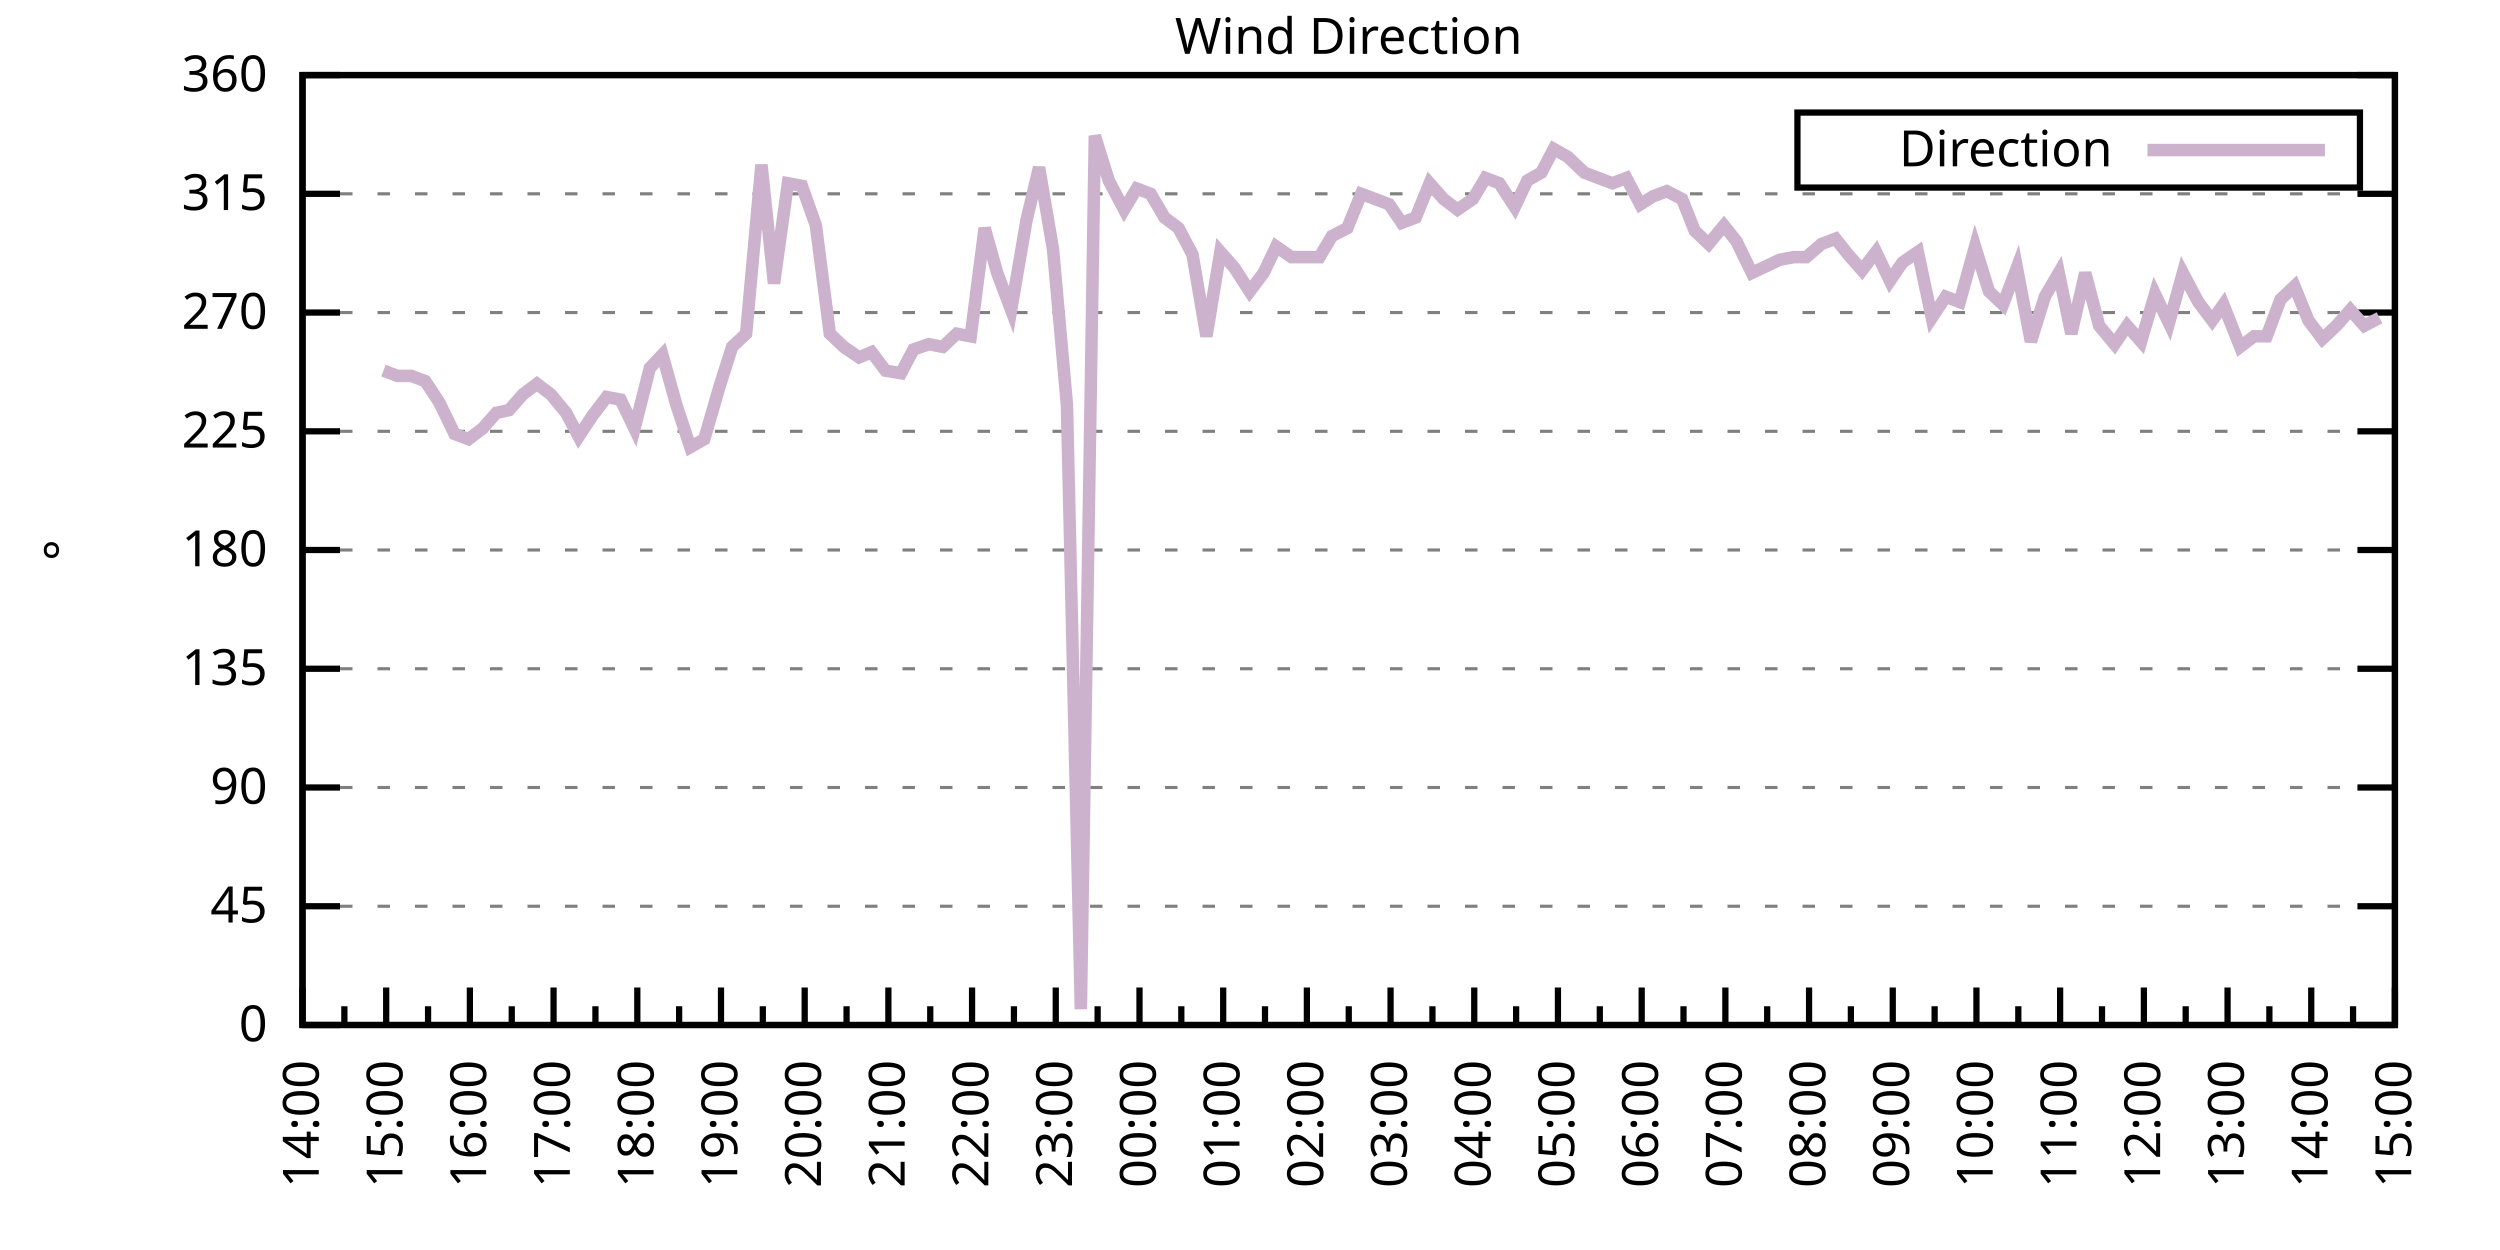
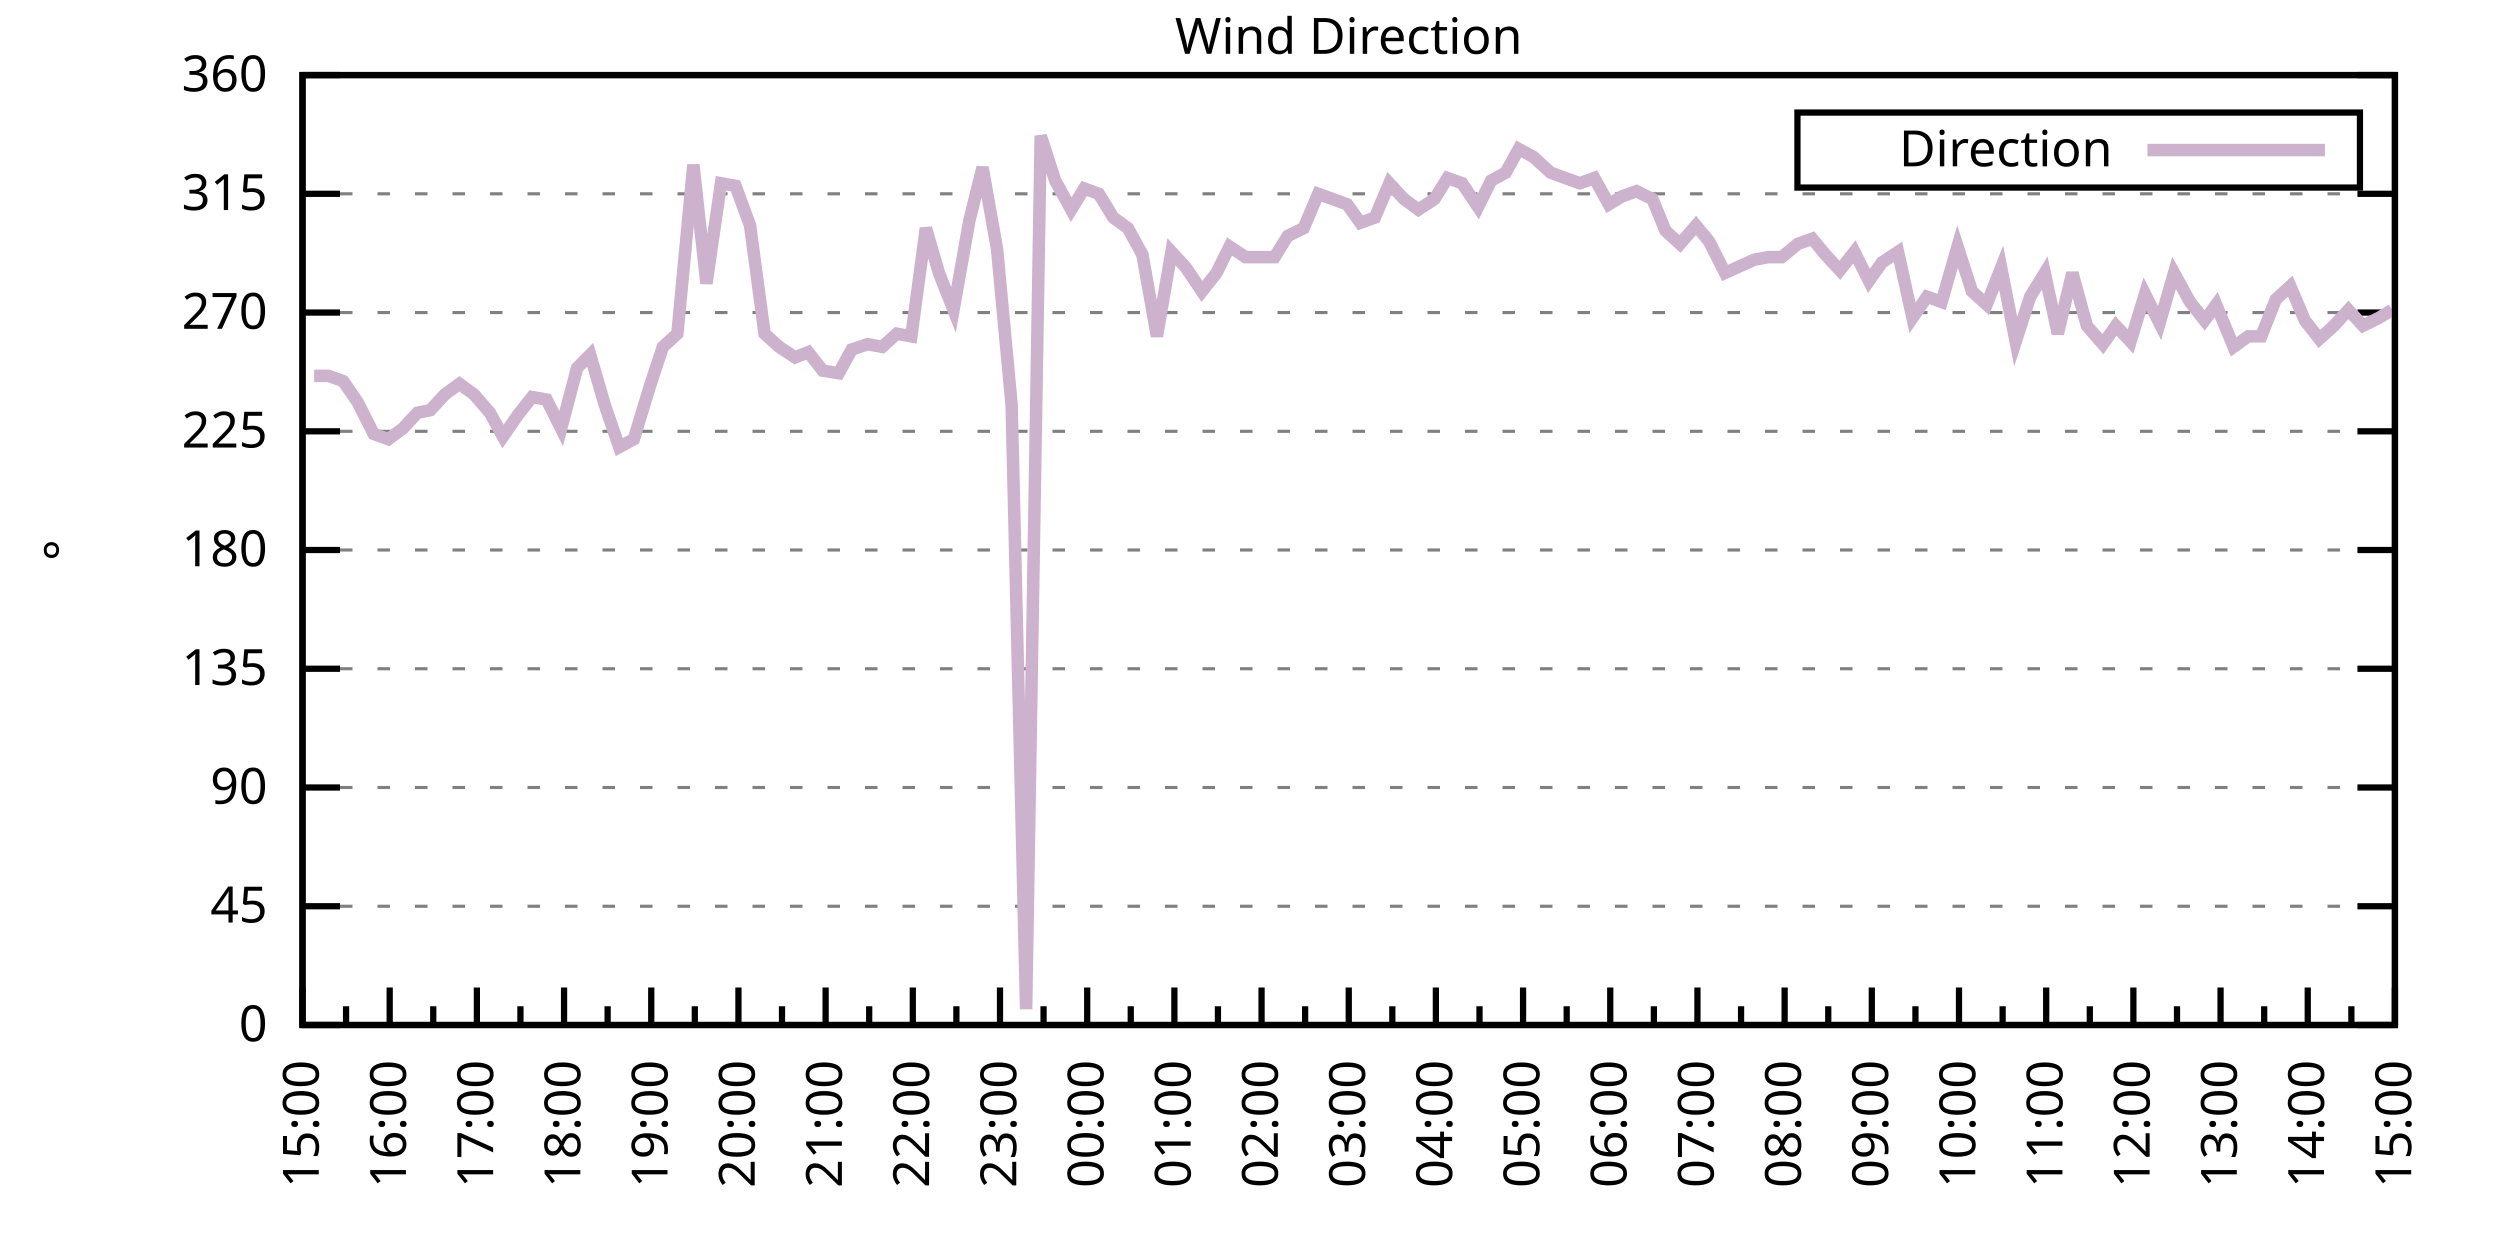
<svg xmlns="http://www.w3.org/2000/svg" xmlns:xlink="http://www.w3.org/1999/xlink" width="400" height="200" viewBox="0 0 400 200">
  <g id="gnuplot_canvas">
    <rect x="0" y="0" width="400" height="200" fill="none" />
    <defs>
      <circle id="gpDot" r="0.5" stroke-width="0.5" stroke="currentColor" />
      <path id="gpPt0" stroke-width="0.333" stroke="currentColor" d="M-1,0 h2 M0,-1 v2" />
      <path id="gpPt1" stroke-width="0.333" stroke="currentColor" d="M-1,-1 L1,1 M1,-1 L-1,1" />
      <path id="gpPt2" stroke-width="0.333" stroke="currentColor" d="M-1,0 L1,0 M0,-1 L0,1 M-1,-1 L1,1 M-1,1 L1,-1" />
      <rect id="gpPt3" stroke-width="0.333" stroke="currentColor" x="-1" y="-1" width="2" height="2" />
      <rect id="gpPt4" stroke-width="0.333" stroke="currentColor" fill="currentColor" x="-1" y="-1" width="2" height="2" />
      <circle id="gpPt5" stroke-width="0.333" stroke="currentColor" cx="0" cy="0" r="1" />
      <use xlink:href="#gpPt5" id="gpPt6" fill="currentColor" stroke="none" />
      <path id="gpPt7" stroke-width="0.333" stroke="currentColor" d="M0,-1.33 L-1.33,0.67 L1.33,0.67 z" />
      <use xlink:href="#gpPt7" id="gpPt8" fill="currentColor" stroke="none" />
      <use xlink:href="#gpPt7" id="gpPt9" stroke="currentColor" transform="rotate(180)" />
      <use xlink:href="#gpPt9" id="gpPt10" fill="currentColor" stroke="none" />
      <use xlink:href="#gpPt3" id="gpPt11" stroke="currentColor" transform="rotate(45)" />
      <use xlink:href="#gpPt11" id="gpPt12" fill="currentColor" stroke="none" />
      <path id="gpPt13" stroke-width="0.333" stroke="currentColor" d="M0,1.330 L1.265,0.411 L0.782,-1.067 L-0.782,-1.076 L-1.265,0.411 z" />
      <use xlink:href="#gpPt13" id="gpPt14" fill="currentColor" stroke="none" />
      <filter id="textbox" filterUnits="objectBoundingBox" x="0" y="0" height="1" width="1">
        <feFlood flood-color="white" flood-opacity="1" result="bgnd" />
        <feComposite in="SourceGraphic" in2="bgnd" operator="atop" />
      </filter>
      <filter id="greybox" filterUnits="objectBoundingBox" x="0" y="0" height="1" width="1">
        <feFlood flood-color="lightgrey" flood-opacity="1" result="grey" />
        <feComposite in="SourceGraphic" in2="grey" operator="atop" />
      </filter>
    </defs>
    <g fill="none" color="white" stroke="currentColor" stroke-width="1.00" stroke-linecap="butt" stroke-linejoin="miter">
</g>
    <g fill="none" color="black" stroke="currentColor" stroke-width="1.00" stroke-linecap="butt" stroke-linejoin="miter">
      <g stroke="none" shape-rendering="crispEdges">
        <polygon fill="rgb(255, 255, 255)" points="48.40,164.00 383.18,164.00 383.18,12.02 48.40,12.02 " />
      </g>
    </g>
    <g fill="none" color="black" stroke="currentColor" stroke-width="1.00" stroke-linecap="butt" stroke-linejoin="miter">
</g>
    <g fill="none" color="black" stroke="black" stroke-width="0.50" stroke-linecap="butt" stroke-linejoin="miter">
</g>
    <g fill="none" color="gray" stroke="currentColor" stroke-width="0.50" stroke-linecap="butt" stroke-linejoin="miter">
      <path stroke="gray" stroke-dasharray="2,4" class="gridline" d="M48.40,164.00 L383.19,164.00  " />
    </g>
    <g fill="none" color="gray" stroke="gray" stroke-width="1.00" stroke-linecap="butt" stroke-linejoin="miter">
</g>
    <g fill="none" color="black" stroke="currentColor" stroke-width="1.00" stroke-linecap="butt" stroke-linejoin="miter">
      <path stroke="black" d="M48.40,164.00 L54.40,164.00 M383.19,164.00 L377.19,164.00  " />
      <g transform="translate(42.80,166.60)" stroke="none" fill="black" font-family="Sans" font-size="8.00" text-anchor="end">
        <text>
          <tspan font-family="Sans"> 0</tspan>
        </text>
      </g>
    </g>
    <g fill="none" color="black" stroke="currentColor" stroke-width="1.00" stroke-linecap="butt" stroke-linejoin="miter">
</g>
    <g fill="none" color="black" stroke="black" stroke-width="0.50" stroke-linecap="butt" stroke-linejoin="miter">
</g>
    <g fill="none" color="gray" stroke="currentColor" stroke-width="0.50" stroke-linecap="butt" stroke-linejoin="miter">
      <path stroke="gray" stroke-dasharray="2,4" class="gridline" d="M48.40,145.00 L383.19,145.00  " />
    </g>
    <g fill="none" color="gray" stroke="gray" stroke-width="1.00" stroke-linecap="butt" stroke-linejoin="miter">
</g>
    <g fill="none" color="black" stroke="currentColor" stroke-width="1.00" stroke-linecap="butt" stroke-linejoin="miter">
      <path stroke="black" d="M48.40,145.00 L54.40,145.00 M383.19,145.00 L377.19,145.00  " />
      <g transform="translate(42.80,147.60)" stroke="none" fill="black" font-family="Sans" font-size="8.00" text-anchor="end">
        <text>
          <tspan font-family="Sans"> 45</tspan>
        </text>
      </g>
    </g>
    <g fill="none" color="black" stroke="currentColor" stroke-width="1.00" stroke-linecap="butt" stroke-linejoin="miter">
</g>
    <g fill="none" color="black" stroke="black" stroke-width="0.50" stroke-linecap="butt" stroke-linejoin="miter">
</g>
    <g fill="none" color="gray" stroke="currentColor" stroke-width="0.50" stroke-linecap="butt" stroke-linejoin="miter">
      <path stroke="gray" stroke-dasharray="2,4" class="gridline" d="M48.40,126.00 L383.19,126.00  " />
    </g>
    <g fill="none" color="gray" stroke="gray" stroke-width="1.00" stroke-linecap="butt" stroke-linejoin="miter">
</g>
    <g fill="none" color="black" stroke="currentColor" stroke-width="1.00" stroke-linecap="butt" stroke-linejoin="miter">
      <path stroke="black" d="M48.40,126.00 L54.40,126.00 M383.19,126.00 L377.19,126.00  " />
      <g transform="translate(42.80,128.60)" stroke="none" fill="black" font-family="Sans" font-size="8.00" text-anchor="end">
        <text>
          <tspan font-family="Sans"> 90</tspan>
        </text>
      </g>
    </g>
    <g fill="none" color="black" stroke="currentColor" stroke-width="1.00" stroke-linecap="butt" stroke-linejoin="miter">
</g>
    <g fill="none" color="black" stroke="black" stroke-width="0.50" stroke-linecap="butt" stroke-linejoin="miter">
</g>
    <g fill="none" color="gray" stroke="currentColor" stroke-width="0.50" stroke-linecap="butt" stroke-linejoin="miter">
      <path stroke="gray" stroke-dasharray="2,4" class="gridline" d="M48.40,107.00 L383.19,107.00  " />
    </g>
    <g fill="none" color="gray" stroke="gray" stroke-width="1.00" stroke-linecap="butt" stroke-linejoin="miter">
</g>
    <g fill="none" color="black" stroke="currentColor" stroke-width="1.00" stroke-linecap="butt" stroke-linejoin="miter">
      <path stroke="black" d="M48.40,107.00 L54.40,107.00 M383.19,107.00 L377.19,107.00  " />
      <g transform="translate(42.80,109.60)" stroke="none" fill="black" font-family="Sans" font-size="8.00" text-anchor="end">
        <text>
          <tspan font-family="Sans"> 135</tspan>
        </text>
      </g>
    </g>
    <g fill="none" color="black" stroke="currentColor" stroke-width="1.00" stroke-linecap="butt" stroke-linejoin="miter">
</g>
    <g fill="none" color="black" stroke="black" stroke-width="0.50" stroke-linecap="butt" stroke-linejoin="miter">
</g>
    <g fill="none" color="gray" stroke="currentColor" stroke-width="0.50" stroke-linecap="butt" stroke-linejoin="miter">
      <path stroke="gray" stroke-dasharray="2,4" class="gridline" d="M48.40,88.00 L383.19,88.00  " />
    </g>
    <g fill="none" color="gray" stroke="gray" stroke-width="1.00" stroke-linecap="butt" stroke-linejoin="miter">
</g>
    <g fill="none" color="black" stroke="currentColor" stroke-width="1.00" stroke-linecap="butt" stroke-linejoin="miter">
      <path stroke="black" d="M48.40,88.00 L54.40,88.00 M383.19,88.00 L377.19,88.00  " />
      <g transform="translate(42.80,90.60)" stroke="none" fill="black" font-family="Sans" font-size="8.00" text-anchor="end">
        <text>
          <tspan font-family="Sans"> 180</tspan>
        </text>
      </g>
    </g>
    <g fill="none" color="black" stroke="currentColor" stroke-width="1.00" stroke-linecap="butt" stroke-linejoin="miter">
</g>
    <g fill="none" color="black" stroke="black" stroke-width="0.50" stroke-linecap="butt" stroke-linejoin="miter">
</g>
    <g fill="none" color="gray" stroke="currentColor" stroke-width="0.50" stroke-linecap="butt" stroke-linejoin="miter">
      <path stroke="gray" stroke-dasharray="2,4" class="gridline" d="M48.40,69.01 L383.19,69.01  " />
    </g>
    <g fill="none" color="gray" stroke="gray" stroke-width="1.00" stroke-linecap="butt" stroke-linejoin="miter">
</g>
    <g fill="none" color="black" stroke="currentColor" stroke-width="1.00" stroke-linecap="butt" stroke-linejoin="miter">
      <path stroke="black" d="M48.40,69.01 L54.40,69.01 M383.19,69.01 L377.19,69.01  " />
      <g transform="translate(42.80,71.61)" stroke="none" fill="black" font-family="Sans" font-size="8.00" text-anchor="end">
        <text>
          <tspan font-family="Sans"> 225</tspan>
        </text>
      </g>
    </g>
    <g fill="none" color="black" stroke="currentColor" stroke-width="1.00" stroke-linecap="butt" stroke-linejoin="miter">
</g>
    <g fill="none" color="black" stroke="black" stroke-width="0.50" stroke-linecap="butt" stroke-linejoin="miter">
</g>
    <g fill="none" color="gray" stroke="currentColor" stroke-width="0.50" stroke-linecap="butt" stroke-linejoin="miter">
      <path stroke="gray" stroke-dasharray="2,4" class="gridline" d="M48.40,50.01 L383.19,50.01  " />
    </g>
    <g fill="none" color="gray" stroke="gray" stroke-width="1.00" stroke-linecap="butt" stroke-linejoin="miter">
</g>
    <g fill="none" color="black" stroke="currentColor" stroke-width="1.00" stroke-linecap="butt" stroke-linejoin="miter">
      <path stroke="black" d="M48.40,50.01 L54.40,50.01 M383.19,50.01 L377.19,50.01  " />
      <g transform="translate(42.80,52.61)" stroke="none" fill="black" font-family="Sans" font-size="8.00" text-anchor="end">
        <text>
          <tspan font-family="Sans"> 270</tspan>
        </text>
      </g>
    </g>
    <g fill="none" color="black" stroke="currentColor" stroke-width="1.00" stroke-linecap="butt" stroke-linejoin="miter">
</g>
    <g fill="none" color="black" stroke="black" stroke-width="0.50" stroke-linecap="butt" stroke-linejoin="miter">
</g>
    <g fill="none" color="gray" stroke="currentColor" stroke-width="0.50" stroke-linecap="butt" stroke-linejoin="miter">
      <path stroke="gray" stroke-dasharray="2,4" class="gridline" d="M48.40,31.01 L383.19,31.01  " />
    </g>
    <g fill="none" color="gray" stroke="gray" stroke-width="1.00" stroke-linecap="butt" stroke-linejoin="miter">
</g>
    <g fill="none" color="black" stroke="currentColor" stroke-width="1.00" stroke-linecap="butt" stroke-linejoin="miter">
      <path stroke="black" d="M48.40,31.01 L54.40,31.01 M383.19,31.01 L377.19,31.01  " />
      <g transform="translate(42.80,33.61)" stroke="none" fill="black" font-family="Sans" font-size="8.00" text-anchor="end">
        <text>
          <tspan font-family="Sans"> 315</tspan>
        </text>
      </g>
    </g>
    <g fill="none" color="black" stroke="currentColor" stroke-width="1.00" stroke-linecap="butt" stroke-linejoin="miter">
</g>
    <g fill="none" color="black" stroke="black" stroke-width="0.50" stroke-linecap="butt" stroke-linejoin="miter">
</g>
    <g fill="none" color="gray" stroke="currentColor" stroke-width="0.50" stroke-linecap="butt" stroke-linejoin="miter">
      <path stroke="gray" stroke-dasharray="2,4" class="gridline" d="M48.40,12.01 L383.19,12.01  " />
    </g>
    <g fill="none" color="gray" stroke="gray" stroke-width="1.00" stroke-linecap="butt" stroke-linejoin="miter">
</g>
    <g fill="none" color="black" stroke="currentColor" stroke-width="1.00" stroke-linecap="butt" stroke-linejoin="miter">
      <path stroke="black" d="M48.40,12.01 L54.40,12.01 M383.19,12.01 L377.19,12.01  " />
      <g transform="translate(42.80,14.61)" stroke="none" fill="black" font-family="Sans" font-size="8.00" text-anchor="end">
        <text>
          <tspan font-family="Sans"> 360</tspan>
        </text>
      </g>
    </g>
    <g fill="none" color="black" stroke="currentColor" stroke-width="1.00" stroke-linecap="butt" stroke-linejoin="miter">
      <path stroke="black" d="M48.40,164.00 L48.40,158.00  " />
      <g transform="translate(51.00,169.60) rotate(270)" stroke="none" fill="black" font-family="Sans" font-size="8.00" text-anchor="end">
        <text>
+           <tspan font-family="Sans">15:00</tspan>
+         </text>
+       </g>
+     </g>
+     <g fill="none" color="black" stroke="currentColor" stroke-width="1.00" stroke-linecap="butt" stroke-linejoin="miter">
+       <path stroke="black" d="M55.37,164.00 L55.37,161.00 M62.35,164.00 L62.35,158.00  " />
+       <g transform="translate(64.95,169.60) rotate(270)" stroke="none" fill="black" font-family="Sans" font-size="8.00" text-anchor="end">
+         <text>
+           <tspan font-family="Sans">16:00</tspan>
+         </text>
+       </g>
+     </g>
+     <g fill="none" color="black" stroke="currentColor" stroke-width="1.00" stroke-linecap="butt" stroke-linejoin="miter">
+       <path stroke="black" d="M69.32,164.00 L69.32,161.00 M76.30,164.00 L76.30,158.00  " />
+       <g transform="translate(78.90,169.60) rotate(270)" stroke="none" fill="black" font-family="Sans" font-size="8.00" text-anchor="end">
+         <text>
+           <tspan font-family="Sans">17:00</tspan>
+         </text>
+       </g>
+     </g>
+     <g fill="none" color="black" stroke="currentColor" stroke-width="1.00" stroke-linecap="butt" stroke-linejoin="miter">
+       <path stroke="black" d="M83.27,164.00 L83.27,161.00 M90.25,164.00 L90.25,158.00  " />
+       <g transform="translate(92.85,169.60) rotate(270)" stroke="none" fill="black" font-family="Sans" font-size="8.00" text-anchor="end">
+         <text>
+           <tspan font-family="Sans">18:00</tspan>
+         </text>
+       </g>
+     </g>
+     <g fill="none" color="black" stroke="currentColor" stroke-width="1.00" stroke-linecap="butt" stroke-linejoin="miter">
+       <path stroke="black" d="M97.22,164.00 L97.22,161.00 M104.20,164.00 L104.20,158.00  " />
+       <g transform="translate(106.80,169.60) rotate(270)" stroke="none" fill="black" font-family="Sans" font-size="8.00" text-anchor="end">
+         <text>
+           <tspan font-family="Sans">19:00</tspan>
+         </text>
+       </g>
+     </g>
+     <g fill="none" color="black" stroke="currentColor" stroke-width="1.00" stroke-linecap="butt" stroke-linejoin="miter">
+       <path stroke="black" d="M111.17,164.00 L111.17,161.00 M118.15,164.00 L118.15,158.00  " />
+       <g transform="translate(120.75,169.60) rotate(270)" stroke="none" fill="black" font-family="Sans" font-size="8.00" text-anchor="end">
+         <text>
+           <tspan font-family="Sans">20:00</tspan>
+         </text>
+       </g>
+     </g>
+     <g fill="none" color="black" stroke="currentColor" stroke-width="1.00" stroke-linecap="butt" stroke-linejoin="miter">
+       <path stroke="black" d="M125.12,164.00 L125.12,161.00 M132.10,164.00 L132.10,158.00  " />
+       <g transform="translate(134.70,169.60) rotate(270)" stroke="none" fill="black" font-family="Sans" font-size="8.00" text-anchor="end">
+         <text>
+           <tspan font-family="Sans">21:00</tspan>
+         </text>
+       </g>
+     </g>
+     <g fill="none" color="black" stroke="currentColor" stroke-width="1.00" stroke-linecap="butt" stroke-linejoin="miter">
+       <path stroke="black" d="M139.07,164.00 L139.07,161.00 M146.05,164.00 L146.05,158.00  " />
+       <g transform="translate(148.65,169.60) rotate(270)" stroke="none" fill="black" font-family="Sans" font-size="8.00" text-anchor="end">
+         <text>
+           <tspan font-family="Sans">22:00</tspan>
+         </text>
+       </g>
+     </g>
+     <g fill="none" color="black" stroke="currentColor" stroke-width="1.00" stroke-linecap="butt" stroke-linejoin="miter">
+       <path stroke="black" d="M153.02,164.00 L153.02,161.00 M160.00,164.00 L160.00,158.00  " />
+       <g transform="translate(162.60,169.60) rotate(270)" stroke="none" fill="black" font-family="Sans" font-size="8.00" text-anchor="end">
+         <text>
+           <tspan font-family="Sans">23:00</tspan>
+         </text>
+       </g>
+     </g>
+     <g fill="none" color="black" stroke="currentColor" stroke-width="1.00" stroke-linecap="butt" stroke-linejoin="miter">
+       <path stroke="black" d="M166.97,164.00 L166.97,161.00 M173.95,164.00 L173.95,158.00  " />
+       <g transform="translate(176.55,169.60) rotate(270)" stroke="none" fill="black" font-family="Sans" font-size="8.00" text-anchor="end">
+         <text>
+           <tspan font-family="Sans">00:00</tspan>
+         </text>
+       </g>
+     </g>
+     <g fill="none" color="black" stroke="currentColor" stroke-width="1.00" stroke-linecap="butt" stroke-linejoin="miter">
+       <path stroke="black" d="M180.92,164.00 L180.92,161.00 M187.90,164.00 L187.90,158.00  " />
+       <g transform="translate(190.50,169.60) rotate(270)" stroke="none" fill="black" font-family="Sans" font-size="8.00" text-anchor="end">
+         <text>
+           <tspan font-family="Sans">01:00</tspan>
+         </text>
+       </g>
+     </g>
+     <g fill="none" color="black" stroke="currentColor" stroke-width="1.00" stroke-linecap="butt" stroke-linejoin="miter">
+       <path stroke="black" d="M194.87,164.00 L194.87,161.00 M201.85,164.00 L201.85,158.00  " />
+       <g transform="translate(204.45,169.60) rotate(270)" stroke="none" fill="black" font-family="Sans" font-size="8.00" text-anchor="end">
+         <text>
+           <tspan font-family="Sans">02:00</tspan>
+         </text>
+       </g>
+     </g>
+     <g fill="none" color="black" stroke="currentColor" stroke-width="1.00" stroke-linecap="butt" stroke-linejoin="miter">
+       <path stroke="black" d="M208.82,164.00 L208.82,161.00 M215.80,164.00 L215.80,158.00  " />
+       <g transform="translate(218.40,169.60) rotate(270)" stroke="none" fill="black" font-family="Sans" font-size="8.00" text-anchor="end">
+         <text>
+           <tspan font-family="Sans">03:00</tspan>
+         </text>
+       </g>
+     </g>
+     <g fill="none" color="black" stroke="currentColor" stroke-width="1.00" stroke-linecap="butt" stroke-linejoin="miter">
+       <path stroke="black" d="M222.77,164.00 L222.77,161.00 M229.74,164.00 L229.74,158.00  " />
+       <g transform="translate(232.34,169.60) rotate(270)" stroke="none" fill="black" font-family="Sans" font-size="8.00" text-anchor="end">
+         <text>
+           <tspan font-family="Sans">04:00</tspan>
+         </text>
+       </g>
+     </g>
+     <g fill="none" color="black" stroke="currentColor" stroke-width="1.00" stroke-linecap="butt" stroke-linejoin="miter">
+       <path stroke="black" d="M236.72,164.00 L236.72,161.00 M243.69,164.00 L243.69,158.00  " />
+       <g transform="translate(246.29,169.60) rotate(270)" stroke="none" fill="black" font-family="Sans" font-size="8.00" text-anchor="end">
+         <text>
+           <tspan font-family="Sans">05:00</tspan>
+         </text>
+       </g>
+     </g>
+     <g fill="none" color="black" stroke="currentColor" stroke-width="1.00" stroke-linecap="butt" stroke-linejoin="miter">
+       <path stroke="black" d="M250.67,164.00 L250.67,161.00 M257.64,164.00 L257.64,158.00  " />
+       <g transform="translate(260.24,169.60) rotate(270)" stroke="none" fill="black" font-family="Sans" font-size="8.00" text-anchor="end">
+         <text>
+           <tspan font-family="Sans">06:00</tspan>
+         </text>
+       </g>
+     </g>
+     <g fill="none" color="black" stroke="currentColor" stroke-width="1.00" stroke-linecap="butt" stroke-linejoin="miter">
+       <path stroke="black" d="M264.62,164.00 L264.62,161.00 M271.59,164.00 L271.59,158.00  " />
+       <g transform="translate(274.19,169.60) rotate(270)" stroke="none" fill="black" font-family="Sans" font-size="8.00" text-anchor="end">
+         <text>
+           <tspan font-family="Sans">07:00</tspan>
+         </text>
+       </g>
+     </g>
+     <g fill="none" color="black" stroke="currentColor" stroke-width="1.00" stroke-linecap="butt" stroke-linejoin="miter">
+       <path stroke="black" d="M278.57,164.00 L278.57,161.00 M285.54,164.00 L285.54,158.00  " />
+       <g transform="translate(288.14,169.60) rotate(270)" stroke="none" fill="black" font-family="Sans" font-size="8.00" text-anchor="end">
+         <text>
+           <tspan font-family="Sans">08:00</tspan>
+         </text>
+       </g>
+     </g>
+     <g fill="none" color="black" stroke="currentColor" stroke-width="1.00" stroke-linecap="butt" stroke-linejoin="miter">
+       <path stroke="black" d="M292.52,164.00 L292.52,161.00 M299.49,164.00 L299.49,158.00  " />
+       <g transform="translate(302.09,169.60) rotate(270)" stroke="none" fill="black" font-family="Sans" font-size="8.00" text-anchor="end">
+         <text>
+           <tspan font-family="Sans">09:00</tspan>
+         </text>
+       </g>
+     </g>
+     <g fill="none" color="black" stroke="currentColor" stroke-width="1.00" stroke-linecap="butt" stroke-linejoin="miter">
+       <path stroke="black" d="M306.47,164.00 L306.47,161.00 M313.44,164.00 L313.44,158.00  " />
+       <g transform="translate(316.04,169.60) rotate(270)" stroke="none" fill="black" font-family="Sans" font-size="8.00" text-anchor="end">
+         <text>
+           <tspan font-family="Sans">10:00</tspan>
+         </text>
+       </g>
+     </g>
+     <g fill="none" color="black" stroke="currentColor" stroke-width="1.00" stroke-linecap="butt" stroke-linejoin="miter">
+       <path stroke="black" d="M320.42,164.00 L320.42,161.00 M327.39,164.00 L327.39,158.00  " />
+       <g transform="translate(329.99,169.60) rotate(270)" stroke="none" fill="black" font-family="Sans" font-size="8.00" text-anchor="end">
+         <text>
+           <tspan font-family="Sans">11:00</tspan>
+         </text>
+       </g>
+     </g>
+     <g fill="none" color="black" stroke="currentColor" stroke-width="1.00" stroke-linecap="butt" stroke-linejoin="miter">
+       <path stroke="black" d="M334.37,164.00 L334.37,161.00 M341.34,164.00 L341.34,158.00  " />
+       <g transform="translate(343.94,169.60) rotate(270)" stroke="none" fill="black" font-family="Sans" font-size="8.00" text-anchor="end">
+         <text>
+           <tspan font-family="Sans">12:00</tspan>
+         </text>
+       </g>
+     </g>
+     <g fill="none" color="black" stroke="currentColor" stroke-width="1.00" stroke-linecap="butt" stroke-linejoin="miter">
+       <path stroke="black" d="M348.32,164.00 L348.32,161.00 M355.29,164.00 L355.29,158.00  " />
+       <g transform="translate(357.89,169.60) rotate(270)" stroke="none" fill="black" font-family="Sans" font-size="8.00" text-anchor="end">
+         <text>
+           <tspan font-family="Sans">13:00</tspan>
+         </text>
+       </g>
+     </g>
+     <g fill="none" color="black" stroke="currentColor" stroke-width="1.00" stroke-linecap="butt" stroke-linejoin="miter">
+       <path stroke="black" d="M362.27,164.00 L362.27,161.00 M369.24,164.00 L369.24,158.00  " />
+       <g transform="translate(371.84,169.60) rotate(270)" stroke="none" fill="black" font-family="Sans" font-size="8.00" text-anchor="end">
+         <text>
          <tspan font-family="Sans">14:00</tspan>
        </text>
      </g>
    </g>
    <g fill="none" color="black" stroke="currentColor" stroke-width="1.00" stroke-linecap="butt" stroke-linejoin="miter">
-       <path stroke="black" d="M55.10,164.00 L55.10,161.00 M61.79,164.00 L61.79,158.00  " />
-       <g transform="translate(64.39,169.60) rotate(270)" stroke="none" fill="black" font-family="Sans" font-size="8.00" text-anchor="end">
-         <text>
-           <tspan font-family="Sans">15:00</tspan>
-         </text>
-       </g>
-     </g>
-     <g fill="none" color="black" stroke="currentColor" stroke-width="1.00" stroke-linecap="butt" stroke-linejoin="miter">
-       <path stroke="black" d="M68.49,164.00 L68.49,161.00 M75.18,164.00 L75.18,158.00  " />
-       <g transform="translate(77.78,169.60) rotate(270)" stroke="none" fill="black" font-family="Sans" font-size="8.00" text-anchor="end">
-         <text>
-           <tspan font-family="Sans">16:00</tspan>
-         </text>
-       </g>
-     </g>
-     <g fill="none" color="black" stroke="currentColor" stroke-width="1.00" stroke-linecap="butt" stroke-linejoin="miter">
-       <path stroke="black" d="M81.88,164.00 L81.88,161.00 M88.57,164.00 L88.57,158.00  " />
-       <g transform="translate(91.17,169.60) rotate(270)" stroke="none" fill="black" font-family="Sans" font-size="8.00" text-anchor="end">
-         <text>
-           <tspan font-family="Sans">17:00</tspan>
-         </text>
-       </g>
-     </g>
-     <g fill="none" color="black" stroke="currentColor" stroke-width="1.00" stroke-linecap="butt" stroke-linejoin="miter">
-       <path stroke="black" d="M95.27,164.00 L95.27,161.00 M101.97,164.00 L101.97,158.00  " />
-       <g transform="translate(104.57,169.60) rotate(270)" stroke="none" fill="black" font-family="Sans" font-size="8.00" text-anchor="end">
-         <text>
-           <tspan font-family="Sans">18:00</tspan>
-         </text>
-       </g>
-     </g>
-     <g fill="none" color="black" stroke="currentColor" stroke-width="1.00" stroke-linecap="butt" stroke-linejoin="miter">
-       <path stroke="black" d="M108.66,164.00 L108.66,161.00 M115.36,164.00 L115.36,158.00  " />
-       <g transform="translate(117.96,169.60) rotate(270)" stroke="none" fill="black" font-family="Sans" font-size="8.00" text-anchor="end">
-         <text>
-           <tspan font-family="Sans">19:00</tspan>
-         </text>
-       </g>
-     </g>
-     <g fill="none" color="black" stroke="currentColor" stroke-width="1.00" stroke-linecap="butt" stroke-linejoin="miter">
-       <path stroke="black" d="M122.05,164.00 L122.05,161.00 M128.75,164.00 L128.75,158.00  " />
-       <g transform="translate(131.35,169.60) rotate(270)" stroke="none" fill="black" font-family="Sans" font-size="8.00" text-anchor="end">
-         <text>
-           <tspan font-family="Sans">20:00</tspan>
-         </text>
-       </g>
-     </g>
-     <g fill="none" color="black" stroke="currentColor" stroke-width="1.00" stroke-linecap="butt" stroke-linejoin="miter">
-       <path stroke="black" d="M135.45,164.00 L135.45,161.00 M142.14,164.00 L142.14,158.00  " />
-       <g transform="translate(144.74,169.60) rotate(270)" stroke="none" fill="black" font-family="Sans" font-size="8.00" text-anchor="end">
-         <text>
-           <tspan font-family="Sans">21:00</tspan>
-         </text>
-       </g>
-     </g>
-     <g fill="none" color="black" stroke="currentColor" stroke-width="1.00" stroke-linecap="butt" stroke-linejoin="miter">
-       <path stroke="black" d="M148.84,164.00 L148.84,161.00 M155.53,164.00 L155.53,158.00  " />
-       <g transform="translate(158.13,169.60) rotate(270)" stroke="none" fill="black" font-family="Sans" font-size="8.00" text-anchor="end">
-         <text>
-           <tspan font-family="Sans">22:00</tspan>
-         </text>
-       </g>
-     </g>
-     <g fill="none" color="black" stroke="currentColor" stroke-width="1.00" stroke-linecap="butt" stroke-linejoin="miter">
-       <path stroke="black" d="M162.23,164.00 L162.23,161.00 M168.92,164.00 L168.92,158.00  " />
-       <g transform="translate(171.52,169.60) rotate(270)" stroke="none" fill="black" font-family="Sans" font-size="8.00" text-anchor="end">
-         <text>
-           <tspan font-family="Sans">23:00</tspan>
-         </text>
-       </g>
-     </g>
-     <g fill="none" color="black" stroke="currentColor" stroke-width="1.00" stroke-linecap="butt" stroke-linejoin="miter">
-       <path stroke="black" d="M175.62,164.00 L175.62,161.00 M182.32,164.00 L182.32,158.00  " />
-       <g transform="translate(184.92,169.60) rotate(270)" stroke="none" fill="black" font-family="Sans" font-size="8.00" text-anchor="end">
-         <text>
-           <tspan font-family="Sans">00:00</tspan>
-         </text>
-       </g>
-     </g>
-     <g fill="none" color="black" stroke="currentColor" stroke-width="1.00" stroke-linecap="butt" stroke-linejoin="miter">
-       <path stroke="black" d="M189.01,164.00 L189.01,161.00 M195.71,164.00 L195.71,158.00  " />
-       <g transform="translate(198.31,169.60) rotate(270)" stroke="none" fill="black" font-family="Sans" font-size="8.00" text-anchor="end">
-         <text>
-           <tspan font-family="Sans">01:00</tspan>
-         </text>
-       </g>
-     </g>
-     <g fill="none" color="black" stroke="currentColor" stroke-width="1.00" stroke-linecap="butt" stroke-linejoin="miter">
-       <path stroke="black" d="M202.40,164.00 L202.40,161.00 M209.10,164.00 L209.10,158.00  " />
-       <g transform="translate(211.70,169.60) rotate(270)" stroke="none" fill="black" font-family="Sans" font-size="8.00" text-anchor="end">
-         <text>
-           <tspan font-family="Sans">02:00</tspan>
-         </text>
-       </g>
-     </g>
-     <g fill="none" color="black" stroke="currentColor" stroke-width="1.00" stroke-linecap="butt" stroke-linejoin="miter">
-       <path stroke="black" d="M215.80,164.00 L215.80,161.00 M222.49,164.00 L222.49,158.00  " />
-       <g transform="translate(225.09,169.60) rotate(270)" stroke="none" fill="black" font-family="Sans" font-size="8.00" text-anchor="end">
-         <text>
-           <tspan font-family="Sans">03:00</tspan>
-         </text>
-       </g>
-     </g>
-     <g fill="none" color="black" stroke="currentColor" stroke-width="1.00" stroke-linecap="butt" stroke-linejoin="miter">
-       <path stroke="black" d="M229.19,164.00 L229.19,161.00 M235.88,164.00 L235.88,158.00  " />
-       <g transform="translate(238.48,169.60) rotate(270)" stroke="none" fill="black" font-family="Sans" font-size="8.00" text-anchor="end">
-         <text>
-           <tspan font-family="Sans">04:00</tspan>
-         </text>
-       </g>
-     </g>
-     <g fill="none" color="black" stroke="currentColor" stroke-width="1.00" stroke-linecap="butt" stroke-linejoin="miter">
-       <path stroke="black" d="M242.58,164.00 L242.58,161.00 M249.27,164.00 L249.27,158.00  " />
-       <g transform="translate(251.87,169.60) rotate(270)" stroke="none" fill="black" font-family="Sans" font-size="8.00" text-anchor="end">
-         <text>
-           <tspan font-family="Sans">05:00</tspan>
-         </text>
-       </g>
-     </g>
-     <g fill="none" color="black" stroke="currentColor" stroke-width="1.00" stroke-linecap="butt" stroke-linejoin="miter">
-       <path stroke="black" d="M255.97,164.00 L255.97,161.00 M262.67,164.00 L262.67,158.00  " />
-       <g transform="translate(265.27,169.60) rotate(270)" stroke="none" fill="black" font-family="Sans" font-size="8.00" text-anchor="end">
-         <text>
-           <tspan font-family="Sans">06:00</tspan>
-         </text>
-       </g>
-     </g>
-     <g fill="none" color="black" stroke="currentColor" stroke-width="1.00" stroke-linecap="butt" stroke-linejoin="miter">
-       <path stroke="black" d="M269.36,164.00 L269.36,161.00 M276.06,164.00 L276.06,158.00  " />
-       <g transform="translate(278.66,169.60) rotate(270)" stroke="none" fill="black" font-family="Sans" font-size="8.00" text-anchor="end">
-         <text>
-           <tspan font-family="Sans">07:00</tspan>
-         </text>
-       </g>
-     </g>
-     <g fill="none" color="black" stroke="currentColor" stroke-width="1.00" stroke-linecap="butt" stroke-linejoin="miter">
-       <path stroke="black" d="M282.75,164.00 L282.75,161.00 M289.45,164.00 L289.45,158.00  " />
-       <g transform="translate(292.05,169.60) rotate(270)" stroke="none" fill="black" font-family="Sans" font-size="8.00" text-anchor="end">
-         <text>
-           <tspan font-family="Sans">08:00</tspan>
-         </text>
-       </g>
-     </g>
-     <g fill="none" color="black" stroke="currentColor" stroke-width="1.00" stroke-linecap="butt" stroke-linejoin="miter">
-       <path stroke="black" d="M296.14,164.00 L296.14,161.00 M302.84,164.00 L302.84,158.00  " />
-       <g transform="translate(305.44,169.60) rotate(270)" stroke="none" fill="black" font-family="Sans" font-size="8.00" text-anchor="end">
-         <text>
-           <tspan font-family="Sans">09:00</tspan>
-         </text>
-       </g>
-     </g>
-     <g fill="none" color="black" stroke="currentColor" stroke-width="1.00" stroke-linecap="butt" stroke-linejoin="miter">
-       <path stroke="black" d="M309.54,164.00 L309.54,161.00 M316.23,164.00 L316.23,158.00  " />
-       <g transform="translate(318.83,169.60) rotate(270)" stroke="none" fill="black" font-family="Sans" font-size="8.00" text-anchor="end">
-         <text>
-           <tspan font-family="Sans">10:00</tspan>
-         </text>
-       </g>
-     </g>
-     <g fill="none" color="black" stroke="currentColor" stroke-width="1.00" stroke-linecap="butt" stroke-linejoin="miter">
-       <path stroke="black" d="M322.93,164.00 L322.93,161.00 M329.62,164.00 L329.62,158.00  " />
-       <g transform="translate(332.22,169.60) rotate(270)" stroke="none" fill="black" font-family="Sans" font-size="8.00" text-anchor="end">
-         <text>
-           <tspan font-family="Sans">11:00</tspan>
-         </text>
-       </g>
-     </g>
-     <g fill="none" color="black" stroke="currentColor" stroke-width="1.00" stroke-linecap="butt" stroke-linejoin="miter">
-       <path stroke="black" d="M336.32,164.00 L336.32,161.00 M343.02,164.00 L343.02,158.00  " />
-       <g transform="translate(345.62,169.60) rotate(270)" stroke="none" fill="black" font-family="Sans" font-size="8.00" text-anchor="end">
-         <text>
-           <tspan font-family="Sans">12:00</tspan>
-         </text>
-       </g>
-     </g>
-     <g fill="none" color="black" stroke="currentColor" stroke-width="1.00" stroke-linecap="butt" stroke-linejoin="miter">
-       <path stroke="black" d="M349.71,164.00 L349.71,161.00 M356.41,164.00 L356.41,158.00  " />
-       <g transform="translate(359.01,169.60) rotate(270)" stroke="none" fill="black" font-family="Sans" font-size="8.00" text-anchor="end">
-         <text>
-           <tspan font-family="Sans">13:00</tspan>
-         </text>
-       </g>
-     </g>
-     <g fill="none" color="black" stroke="currentColor" stroke-width="1.00" stroke-linecap="butt" stroke-linejoin="miter">
-       <path stroke="black" d="M363.10,164.00 L363.10,161.00 M369.80,164.00 L369.80,158.00  " />
-       <g transform="translate(372.40,169.60) rotate(270)" stroke="none" fill="black" font-family="Sans" font-size="8.00" text-anchor="end">
-         <text>
-           <tspan font-family="Sans">14:00</tspan>
-         </text>
-       </g>
-     </g>
-     <g fill="none" color="black" stroke="currentColor" stroke-width="1.00" stroke-linecap="butt" stroke-linejoin="miter">
-       <path stroke="black" d="M376.49,164.00 L376.49,161.00 M383.19,164.00 L383.19,158.00  " />
+       <path stroke="black" d="M376.22,164.00 L376.22,161.00 M383.19,164.00 L383.19,158.00  " />
      <g transform="translate(385.79,169.60) rotate(270)" stroke="none" fill="black" font-family="Sans" font-size="8.00" text-anchor="end">
        <text>
          <tspan font-family="Sans">15:00</tspan>
        </text>
      </g>
    </g>
    <g fill="none" color="black" stroke="currentColor" stroke-width="1.00" stroke-linecap="butt" stroke-linejoin="miter">
</g>
    <g fill="none" color="black" stroke="currentColor" stroke-width="1.00" stroke-linecap="butt" stroke-linejoin="miter">
      <path stroke="black" d="M48.40,12.01 L48.40,164.00 L383.19,164.00 L383.19,12.01 L48.40,12.01 Z  " />
    </g>
    <g fill="none" color="black" stroke="currentColor" stroke-width="1.00" stroke-linecap="butt" stroke-linejoin="miter">
      <g transform="translate(12.80,88.01) rotate(270)" stroke="none" fill="black" font-family="Sans" font-size="8.00" text-anchor="middle">
        <text>
          <tspan font-family="Sans">°</tspan>
        </text>
      </g>
    </g>
    <g fill="none" color="black" stroke="currentColor" stroke-width="1.00" stroke-linecap="butt" stroke-linejoin="miter">
</g>
    <g fill="none" color="black" stroke="currentColor" stroke-width="1.00" stroke-linecap="butt" stroke-linejoin="miter">
      <path stroke="black" d="M287.59,30.01 L287.59,18.01 L377.59,18.01 L377.59,30.01 L287.59,30.01 Z  " />
    </g>
    <g id="Wind_direction_plot_1">
      <g fill="none" color="white" stroke="black" stroke-width="2.00" stroke-linecap="butt" stroke-linejoin="miter">
</g>
      <g fill="none" color="black" stroke="currentColor" stroke-width="2.00" stroke-linecap="butt" stroke-linejoin="miter">
        <g transform="translate(337.99,26.61)" stroke="none" fill="black" font-family="Sans" font-size="8.00" text-anchor="end">
          <text>
            <tspan font-family="Sans">Direction</tspan>
          </text>
        </g>
      </g>
      <g fill="none" color="black" stroke="currentColor" stroke-width="2.00" stroke-linecap="butt" stroke-linejoin="miter">
-         <path stroke="rgb(204, 178, 204)" d="M343.59,24.01 L371.99,24.01 M61.35,59.30 L63.58,60.14 L65.81,60.14 L68.04,60.98 L70.27,64.36 L72.73,69.43   L74.96,70.27 L77.19,68.58 L79.42,66.05 L81.43,65.63 L83.66,63.10 L85.90,61.41 L88.13,63.10 L90.58,66.05   L92.59,69.85 L94.82,66.47 L97.06,63.52 L99.29,63.94 L101.52,68.58 L103.98,58.87 L105.98,56.76 L108.22,64.78   L110.45,71.54 L112.68,70.27 L115.13,61.83 L117.14,55.50 L119.38,53.39 L121.83,26.36 L123.84,45.36 L126.07,29.32   L128.30,29.74 L130.54,36.08 L132.77,53.39 L135.00,55.50 L137.45,57.18 L139.46,56.34 L141.69,59.30 L144.15,59.72   L146.16,55.92 L148.61,55.07 L150.85,55.50 L153.08,53.39 L155.31,53.81 L157.54,36.50 L159.55,43.67 L161.78,49.59   L164.24,35.23 L166.25,26.79 L168.48,39.87 L170.71,64.78 L172.94,161.47 L175.17,21.72 L177.41,28.90 L179.86,33.54   L181.87,30.16 L184.10,31.01 L186.33,34.81 L188.57,36.50 L190.80,40.72 L193.03,53.81 L195.26,40.30 L197.49,42.83   L199.95,46.63 L202.18,43.67 L204.19,39.45 L206.64,41.14 L208.43,41.14 L211.11,41.14 L213.12,37.76 L215.57,36.50   L217.80,31.01 L220.04,31.85 L222.27,32.70 L224.28,35.65 L226.51,34.81 L228.74,29.32 L230.97,31.85 L233.20,33.54   L235.66,31.85 L237.67,28.48 L239.90,29.32 L242.36,33.12 L244.36,28.90 L246.60,27.63 L248.60,23.83 L250.84,25.10   L253.51,27.63 L255.75,28.48 L257.98,29.32 L260.21,28.48 L262.44,32.70 L264.45,31.43 L266.68,30.59 L269.14,31.85   L271.15,36.92 L273.38,39.03 L275.83,36.08 L277.84,38.61 L280.30,43.67 L284.76,41.56 L286.99,41.14 L289.00,41.14   L291.46,39.03 L293.69,38.19 L295.70,40.72 L297.93,43.25 L300.16,40.30 L302.39,44.94 L304.40,41.99 L306.86,40.30   L309.09,50.85 L311.32,47.47 L313.55,48.32 L316.01,39.45 L318.24,46.63 L320.47,48.74 L322.70,42.83 L324.94,54.65   L327.17,47.47 L329.40,43.67 L331.41,53.39 L333.64,43.67 L335.87,52.12 L338.33,55.07 L340.34,52.12 L342.57,54.65   L344.80,47.05 L347.03,51.70 L349.26,43.67 L351.72,48.32 L353.95,51.27 L355.74,48.74 L358.42,55.50 L360.65,53.81   L362.66,53.81 L364.89,47.90 L367.12,45.79 L369.35,51.27 L371.58,54.23 L373.82,52.12 L376.05,49.59 L378.28,52.12   L380.73,50.85  " />
+         <path stroke="rgb(204, 178, 204)" d="M343.59,24.01 L371.99,24.01 M50.26,60.14 L52.58,60.14 L54.91,60.98 L57.23,64.36 L59.79,69.43 L62.12,70.27   L64.44,68.58 L66.77,66.05 L68.86,65.63 L71.18,63.10 L73.51,61.41 L75.83,63.10 L78.39,66.05 L80.48,69.85   L82.81,66.47 L85.13,63.52 L87.46,63.94 L89.78,68.58 L92.34,58.87 L94.43,56.76 L96.76,64.78 L99.08,71.54   L101.41,70.27 L103.97,61.83 L106.06,55.50 L108.38,53.39 L110.94,26.36 L113.03,45.36 L115.36,29.32 L117.68,29.74   L120.01,36.08 L122.33,53.39 L124.66,55.50 L127.22,57.18 L129.31,56.34 L131.63,59.30 L134.19,59.72 L136.28,55.92   L138.84,55.07 L141.16,55.50 L143.49,53.39 L145.81,53.81 L148.14,36.50 L150.23,43.67 L152.56,49.59 L155.11,35.23   L157.21,26.79 L159.53,39.87 L161.86,64.78 L164.18,161.47 L166.51,21.72 L168.83,28.90 L171.39,33.54 L173.48,30.16   L175.81,31.01 L178.13,34.81 L180.46,36.50 L182.78,40.72 L185.11,53.81 L187.43,40.30 L189.76,42.83 L192.31,46.63   L194.64,43.67 L196.73,39.45 L199.29,41.14 L201.15,41.14 L203.94,41.14 L206.03,37.76 L208.59,36.50 L210.91,31.01   L213.24,31.85 L215.56,32.70 L217.65,35.65 L219.98,34.81 L222.30,29.32 L224.63,31.85 L226.95,33.54 L229.51,31.85   L231.60,28.48 L233.93,29.32 L236.49,33.12 L238.58,28.90 L240.90,27.63 L243.00,23.83 L245.32,25.10 L248.11,27.63   L250.44,28.48 L252.76,29.32 L255.09,28.48 L257.41,32.70 L259.50,31.43 L261.83,30.59 L264.39,31.85 L266.48,36.92   L268.80,39.03 L271.36,36.08 L273.45,38.61 L276.01,43.67 L280.66,41.56 L282.99,41.14 L285.08,41.14 L287.64,39.03   L289.96,38.19 L292.05,40.72 L294.38,43.25 L296.70,40.30 L299.03,44.94 L301.12,41.99 L303.68,40.30 L306.00,50.85   L308.33,47.47 L310.65,48.32 L313.21,39.45 L315.53,46.63 L317.86,48.74 L320.18,42.83 L322.51,54.65 L324.83,47.47   L327.16,43.67 L329.25,53.39 L331.58,43.67 L333.90,52.12 L336.46,55.07 L338.55,52.12 L340.88,54.65 L343.20,47.05   L345.53,51.70 L347.85,43.67 L350.41,48.32 L352.73,51.27 L354.59,48.74 L357.38,55.50 L359.71,53.81 L361.80,53.81   L364.13,47.90 L366.45,45.79 L368.78,51.27 L371.10,54.23 L373.43,52.12 L375.75,49.59 L378.08,52.12 L380.63,50.85   L382.73,49.59  " />
      </g>
    </g>
    <g fill="none" color="black" stroke="currentColor" stroke-width="2.00" stroke-linecap="butt" stroke-linejoin="miter">
</g>
    <g fill="none" color="black" stroke="black" stroke-width="1.00" stroke-linecap="butt" stroke-linejoin="miter">
</g>
    <g fill="none" color="black" stroke="currentColor" stroke-width="1.00" stroke-linecap="butt" stroke-linejoin="miter">
      <path stroke="black" d="M48.40,12.01 L48.40,164.00 L383.19,164.00 L383.19,12.01 L48.40,12.01 Z  " />
    </g>
    <g fill="none" color="black" stroke="currentColor" stroke-width="1.00" stroke-linecap="butt" stroke-linejoin="miter">
      <g transform="translate(215.79,8.61)" stroke="none" fill="black" font-family="Sans" font-size="8.00" text-anchor="middle">
        <text>
          <tspan font-family="Sans">Wind Direction</tspan>
        </text>
      </g>
    </g>
    <g fill="none" color="black" stroke="currentColor" stroke-width="1.00" stroke-linecap="butt" stroke-linejoin="miter">
</g>
  </g>
</svg>
